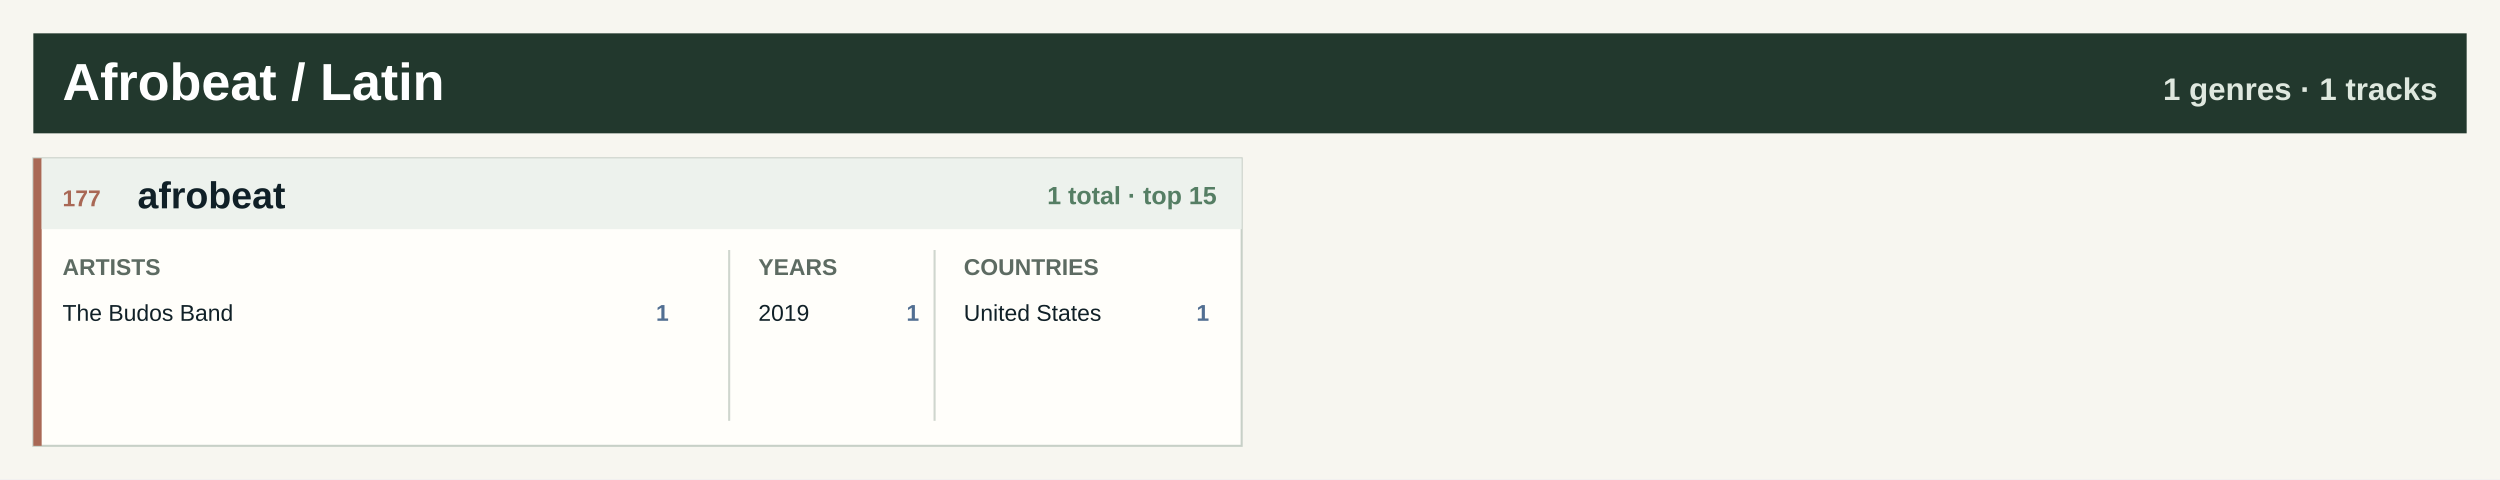
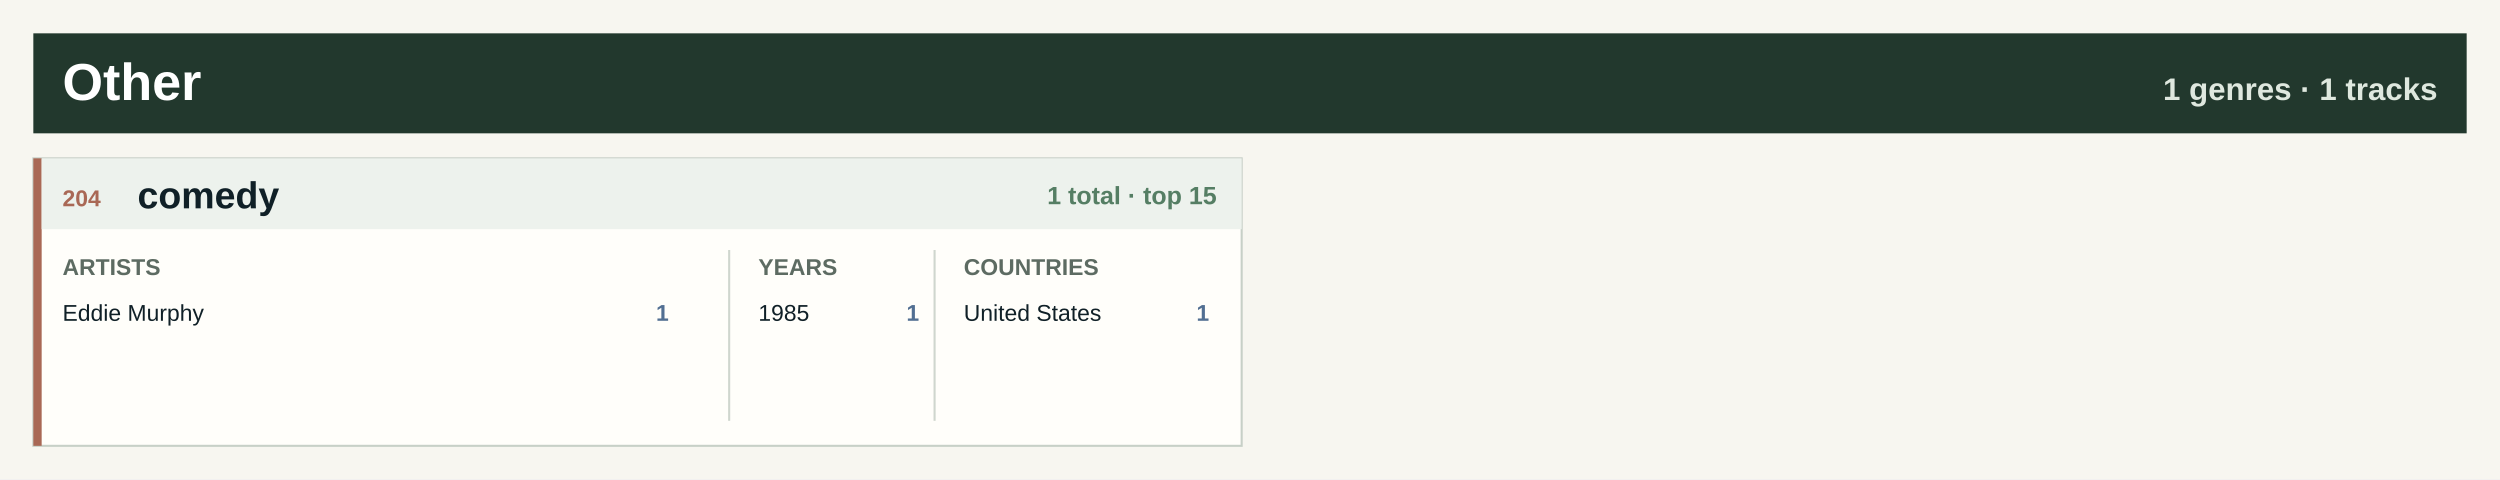
- <svg xmlns="http://www.w3.org/2000/svg" width="1200" height="230" viewBox="0 0 1200 230" role="img" aria-label="Afrobeat / Latin genre atlas">
+ <svg xmlns="http://www.w3.org/2000/svg" width="1200" height="230" viewBox="0 0 1200 230" role="img" aria-label="Other genre atlas">
  <rect width="1200" height="230" fill="#f7f6f0" />
  <rect x="16" y="16" width="1168" height="48" fill="#22382d" />
-   <text x="30.0" y="48.0" font-family="Segoe UI, Arial, sans-serif" font-size="25" font-weight="800" fill="#ffffff" text-anchor="start">Afrobeat / Latin</text>
+   <text x="30.0" y="48.0" font-family="Segoe UI, Arial, sans-serif" font-size="25" font-weight="800" fill="#ffffff" text-anchor="start">Other</text>
  <text x="1170.0" y="48.0" font-family="Segoe UI, Arial, sans-serif" font-size="15" font-weight="800" fill="#dfe8df" text-anchor="end">1 genres · 1 tracks</text>
  <rect x="16.0" y="76.0" width="580.0" height="138" fill="#fffefa" stroke="#c7d0c7" />
  <rect x="16.0" y="76.0" width="4" height="138" fill="#a96855" />
  <rect x="20.0" y="76.0" width="576.0" height="34" fill="#edf2ed" />
-   <text x="30.0" y="99.0" font-family="Segoe UI, Arial, sans-serif" font-size="11" font-weight="800" fill="#a96855" text-anchor="start">177</text>
-   <text x="66.0" y="100.0" font-family="Segoe UI, Arial, sans-serif" font-size="18" font-weight="800" fill="#102027" text-anchor="start">afrobeat</text>
+   <text x="30.0" y="99.0" font-family="Segoe UI, Arial, sans-serif" font-size="11" font-weight="800" fill="#a96855" text-anchor="start">204</text>
+   <text x="66.0" y="100.0" font-family="Segoe UI, Arial, sans-serif" font-size="18" font-weight="800" fill="#102027" text-anchor="start">comedy</text>
  <text x="584.0" y="98.0" font-family="Segoe UI, Arial, sans-serif" font-size="12" font-weight="800" fill="#557e64" text-anchor="end">1 total · top 15</text>
  <text x="30.0" y="132.0" font-family="Segoe UI, Arial, sans-serif" font-size="11" font-weight="800" fill="#5d6b62" text-anchor="start">ARTISTS</text>
  <text x="364.0" y="132.0" font-family="Segoe UI, Arial, sans-serif" font-size="11" font-weight="800" fill="#5d6b62" text-anchor="start">YEARS</text>
  <text x="462.6" y="132.0" font-family="Segoe UI, Arial, sans-serif" font-size="11" font-weight="800" fill="#5d6b62" text-anchor="start">COUNTRIES</text>
  <line x1="350.0" y1="120.0" x2="350.0" y2="202.0" stroke="#cfd6ce" />
  <line x1="448.6" y1="120.0" x2="448.6" y2="202.0" stroke="#cfd6ce" />
-   <text x="30.0" y="154.0" font-family="Segoe UI, Arial, sans-serif" font-size="11" font-weight="400" fill="#102027" text-anchor="start">The Budos Band</text>
+   <text x="30.0" y="154.0" font-family="Segoe UI, Arial, sans-serif" font-size="11" font-weight="400" fill="#102027" text-anchor="start">Eddie Murphy</text>
  <text x="321.0" y="154.0" font-family="Segoe UI, Arial, sans-serif" font-size="11" font-weight="800" fill="#526f92" text-anchor="end">1</text>
-   <text x="364.0" y="154.0" font-family="Segoe UI, Arial, sans-serif" font-size="11" font-weight="400" fill="#102027" text-anchor="start">2019</text>
+   <text x="364.0" y="154.0" font-family="Segoe UI, Arial, sans-serif" font-size="11" font-weight="400" fill="#102027" text-anchor="start">1985</text>
  <text x="441.2" y="154.0" font-family="Segoe UI, Arial, sans-serif" font-size="11" font-weight="800" fill="#526f92" text-anchor="end">1</text>
  <text x="462.6" y="154.0" font-family="Segoe UI, Arial, sans-serif" font-size="11" font-weight="400" fill="#102027" text-anchor="start">United States</text>
  <text x="580.4" y="154.0" font-family="Segoe UI, Arial, sans-serif" font-size="11" font-weight="800" fill="#526f92" text-anchor="end">1</text>
</svg>
